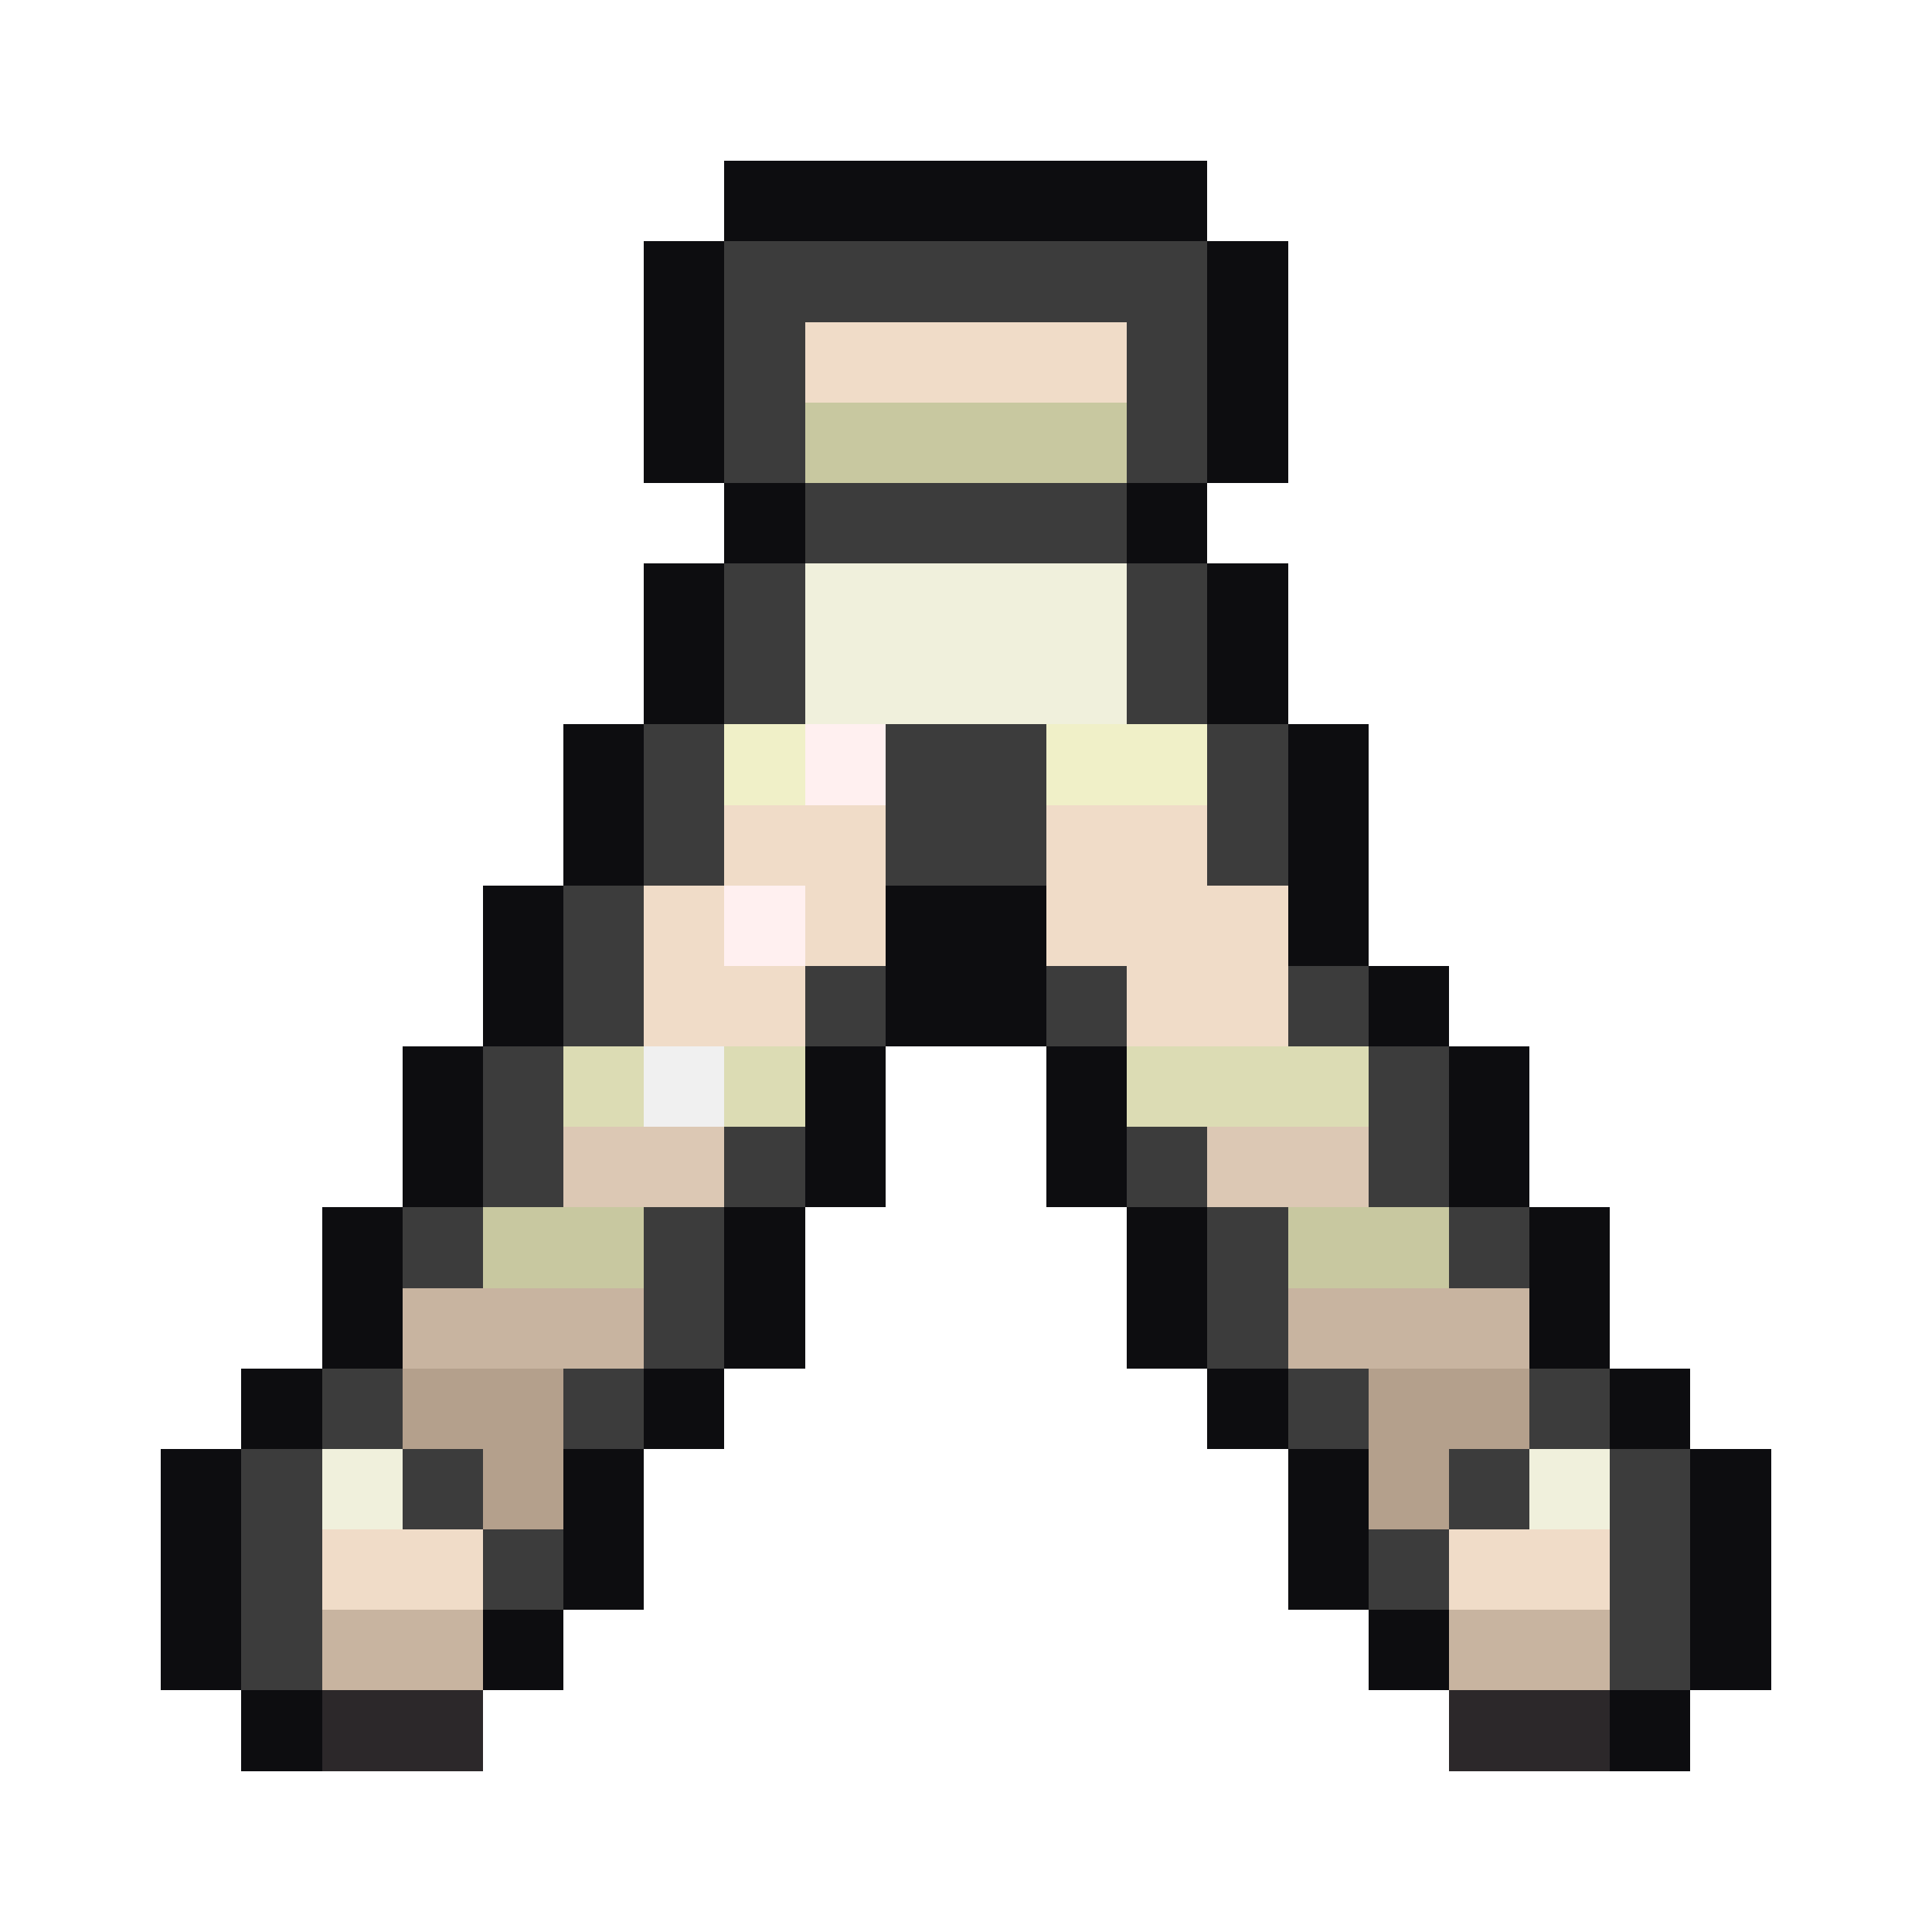
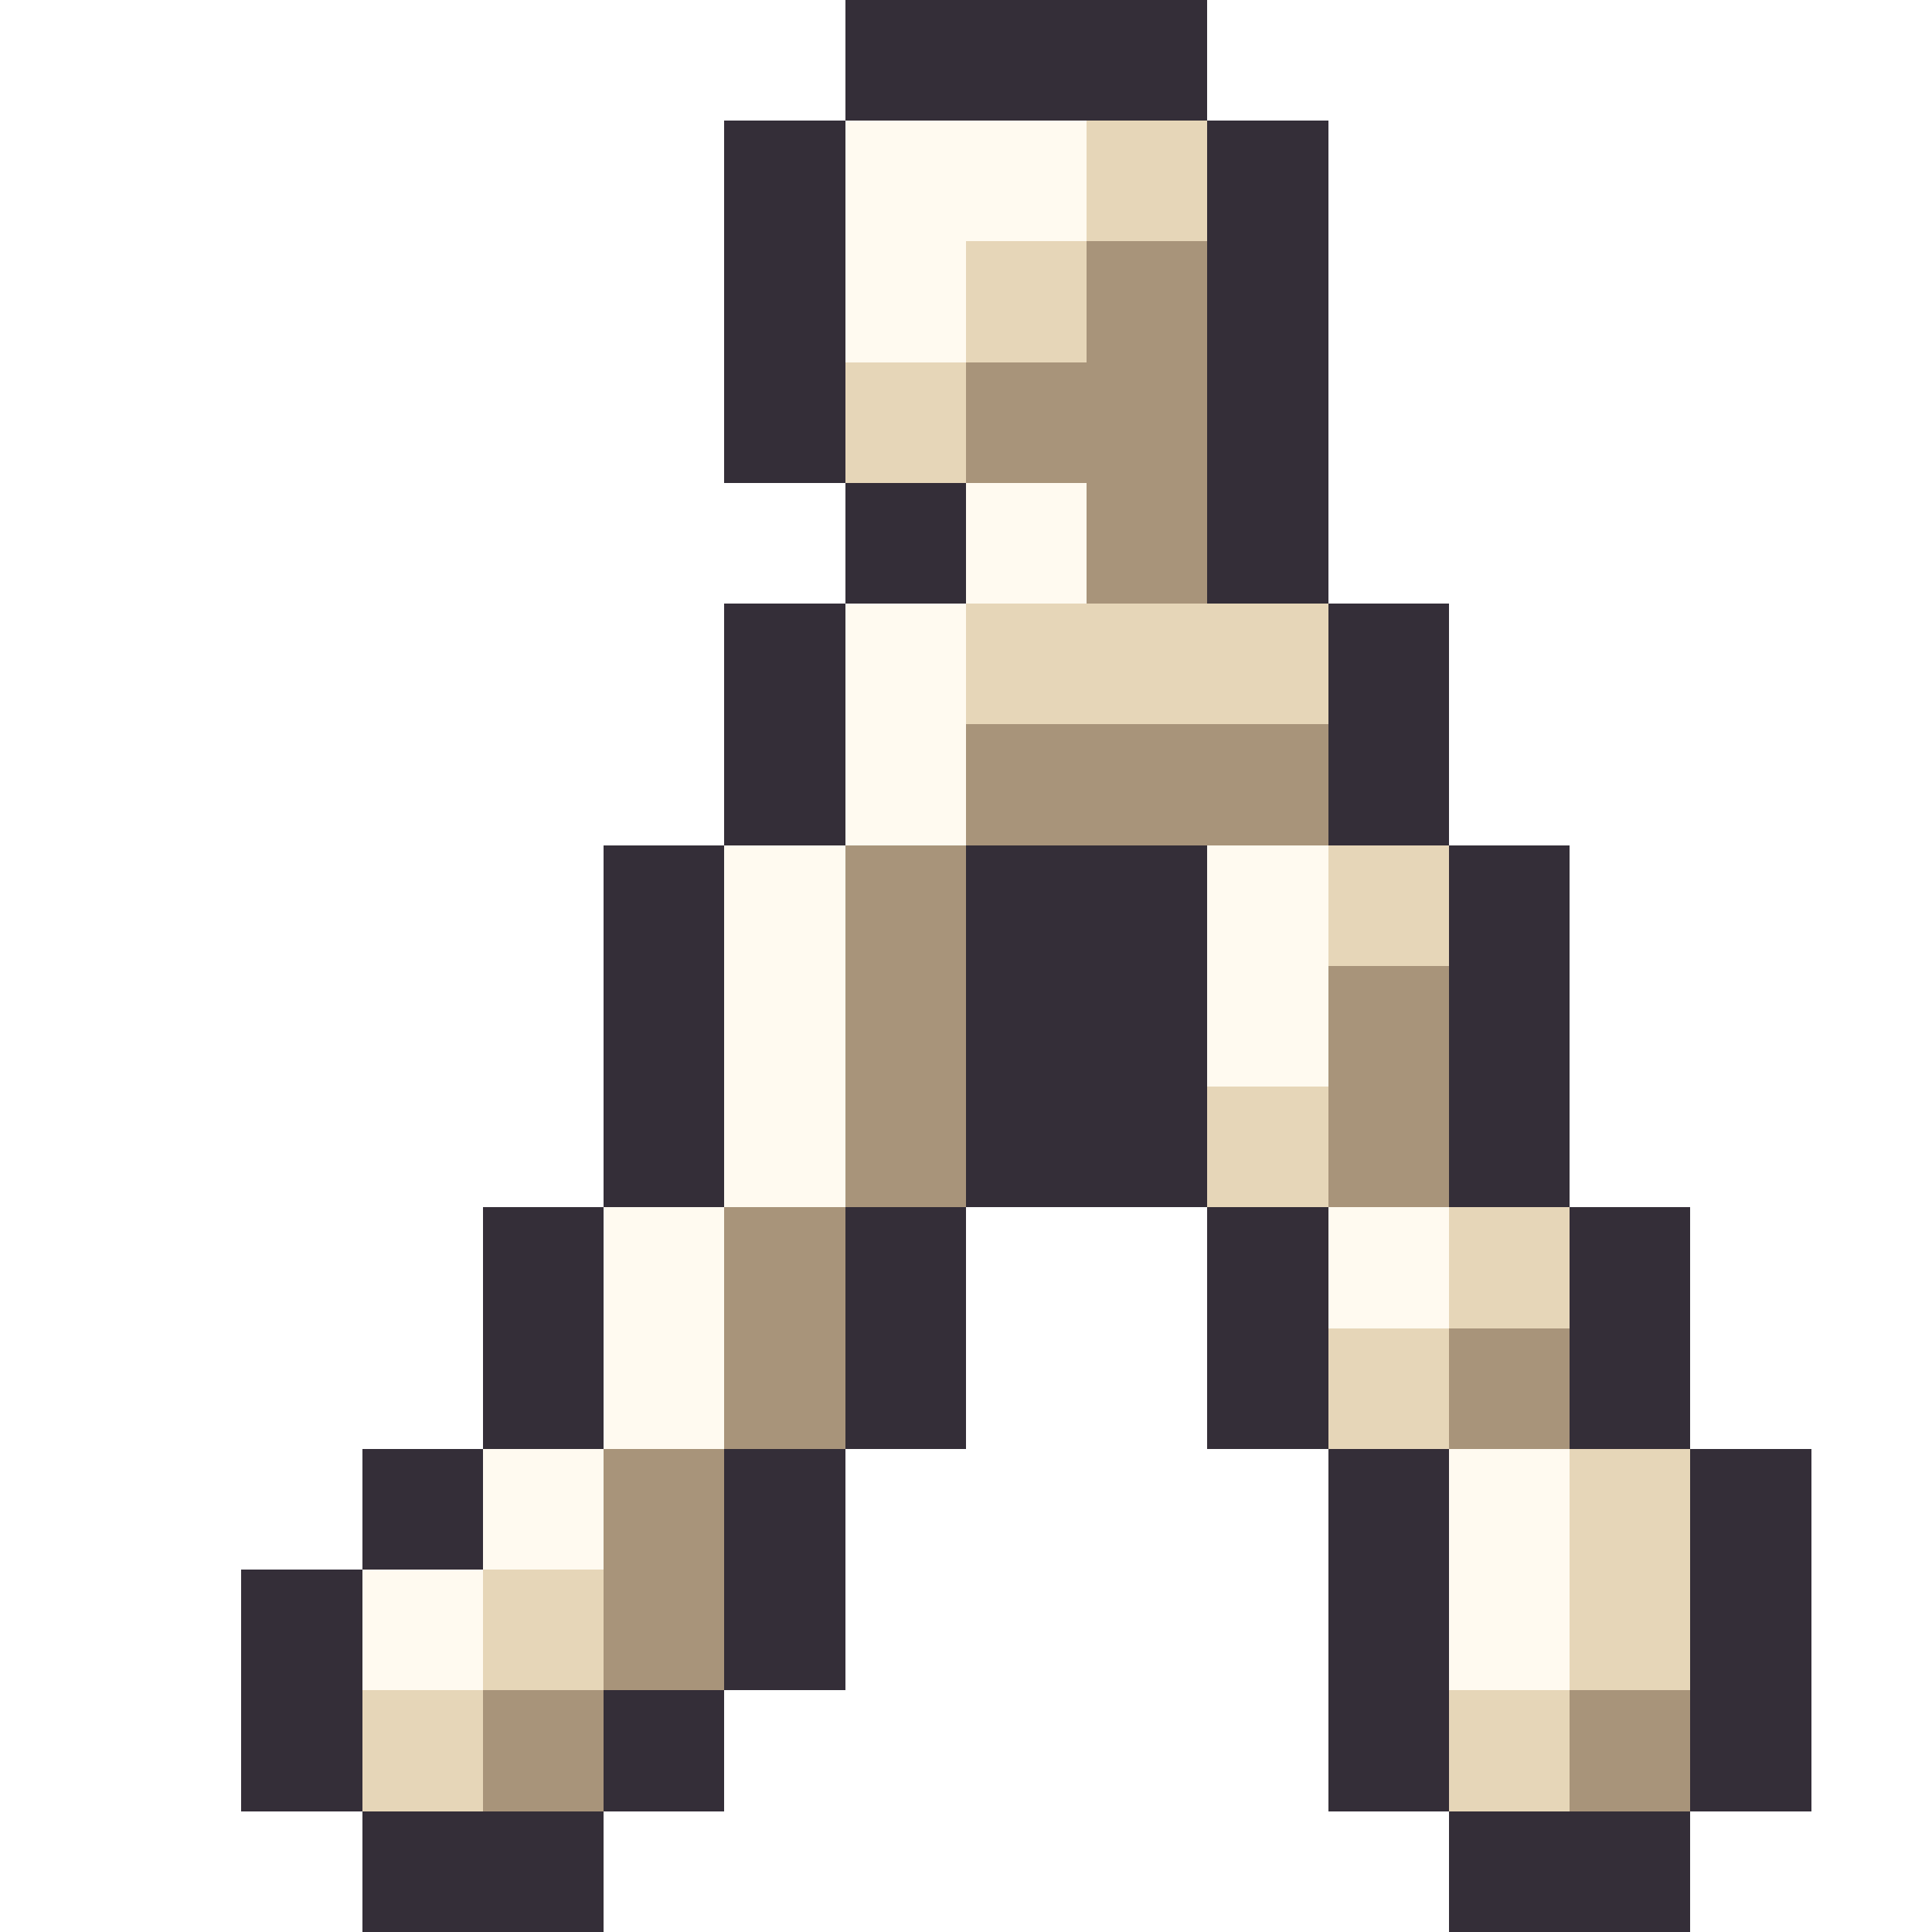
- <svg xmlns="http://www.w3.org/2000/svg" viewBox="0 0 24 24" shape-rendering="crispEdges">
-   <path fill="#0d0d10" d="M9 2h6v1h-6zM8 3h1v1h-1zM15 3h1v1h-1zM8 4h1v1h-1zM15 4h1v1h-1zM8 5h1v1h-1zM15 5h1v1h-1zM9 6h1v1h-1zM14 6h1v1h-1zM8 7h1v1h-1zM15 7h1v1h-1zM8 8h1v1h-1zM15 8h1v1h-1zM7 9h1v1h-1zM16 9h1v1h-1zM7 10h1v1h-1zM16 10h1v1h-1zM6 11h1v1h-1zM11 11h2v1h-2zM16 11h1v1h-1zM6 12h1v1h-1zM11 12h2v1h-2zM17 12h1v1h-1zM5 13h1v1h-1zM10 13h1v1h-1zM13 13h1v1h-1zM18 13h1v1h-1zM5 14h1v1h-1zM10 14h1v1h-1zM13 14h1v1h-1zM18 14h1v1h-1zM4 15h1v1h-1zM9 15h1v1h-1zM14 15h1v1h-1zM19 15h1v1h-1zM4 16h1v1h-1zM9 16h1v1h-1zM14 16h1v1h-1zM19 16h1v1h-1zM3 17h1v1h-1zM8 17h1v1h-1zM15 17h1v1h-1zM20 17h1v1h-1zM2 18h1v1h-1zM7 18h1v1h-1zM16 18h1v1h-1zM21 18h1v1h-1zM2 19h1v1h-1zM7 19h1v1h-1zM16 19h1v1h-1zM21 19h1v1h-1zM2 20h1v1h-1zM6 20h1v1h-1zM17 20h1v1h-1zM21 20h1v1h-1zM3 21h1v1h-1zM20 21h1v1h-1z" />
-   <path fill="#3c3c3c" d="M9 3h6v1h-6zM9 4h1v1h-1zM14 4h1v1h-1zM9 5h1v1h-1zM14 5h1v1h-1zM10 6h4v1h-4zM9 7h1v1h-1zM14 7h1v1h-1zM9 8h1v1h-1zM14 8h1v1h-1zM8 9h1v1h-1zM11 9h2v1h-2zM15 9h1v1h-1zM8 10h1v1h-1zM11 10h2v1h-2zM15 10h1v1h-1zM7 11h1v1h-1zM7 12h1v1h-1zM10 12h1v1h-1zM13 12h1v1h-1zM16 12h1v1h-1zM6 13h1v1h-1zM17 13h1v1h-1zM6 14h1v1h-1zM9 14h1v1h-1zM14 14h1v1h-1zM17 14h1v1h-1zM5 15h1v1h-1zM8 15h1v1h-1zM15 15h1v1h-1zM18 15h1v1h-1zM8 16h1v1h-1zM15 16h1v1h-1zM4 17h1v1h-1zM7 17h1v1h-1zM16 17h1v1h-1zM19 17h1v1h-1zM3 18h1v1h-1zM5 18h1v1h-1zM18 18h1v1h-1zM20 18h1v1h-1zM3 19h1v1h-1zM6 19h1v1h-1zM17 19h1v1h-1zM20 19h1v1h-1zM3 20h1v1h-1zM20 20h1v1h-1z" />
-   <path fill="#f0dcc8" d="M10 4h4v1h-4zM9 10h2v1h-2zM13 10h2v1h-2zM8 11h1v1h-1zM10 11h1v1h-1zM13 11h3v1h-3zM8 12h2v1h-2zM14 12h2v1h-2zM4 19h2v1h-2zM18 19h2v1h-2z" />
-   <path fill="#c8c8a0" d="M10 5h4v1h-4zM6 15h2v1h-2zM16 15h2v1h-2z" />
-   <path fill="#f0f0dc" d="M10 7h4v1h-4zM10 8h4v1h-4zM4 18h1v1h-1zM19 18h1v1h-1z" />
-   <path fill="#f0f0c8" d="M9 9h1v1h-1zM13 9h2v1h-2z" />
-   <path fill="#fff0f0" d="M10 9h1v1h-1zM9 11h1v1h-1z" />
-   <path fill="#dcdcb4" d="M7 13h1v1h-1zM9 13h1v1h-1zM14 13h3v1h-3z" />
-   <path fill="#f0f0f0" d="M8 13h1v1h-1z" />
-   <path fill="#dcc8b4" d="M7 14h2v1h-2zM15 14h2v1h-2z" />
-   <path fill="#c8b4a0" d="M5 16h3v1h-3zM16 16h3v1h-3zM4 20h2v1h-2zM18 20h2v1h-2z" />
-   <path fill="#b4a08c" d="M5 17h2v1h-2zM17 17h2v1h-2zM6 18h1v1h-1zM17 18h1v1h-1z" />
-   <path fill="#2c282a" d="M4 21h2v1h-2zM18 21h2v1h-2z" />
+ <svg xmlns="http://www.w3.org/2000/svg" viewBox="0 0 16 16" shape-rendering="crispEdges">
+   <path fill="#342e38" d="M7 0h3v1h-3zM6 1h1v1h-1zM10 1h1v1h-1zM6 2h1v1h-1zM10 2h1v1h-1zM6 3h1v1h-1zM10 3h1v1h-1zM7 4h1v1h-1zM10 4h1v1h-1zM6 5h1v1h-1zM11 5h1v1h-1zM6 6h1v1h-1zM11 6h1v1h-1zM5 7h1v1h-1zM8 7h2v1h-2zM12 7h1v1h-1zM5 8h1v1h-1zM8 8h2v1h-2zM12 8h1v1h-1zM5 9h1v1h-1zM8 9h2v1h-2zM12 9h1v1h-1zM4 10h1v1h-1zM7 10h1v1h-1zM10 10h1v1h-1zM13 10h1v1h-1zM4 11h1v1h-1zM7 11h1v1h-1zM10 11h1v1h-1zM13 11h1v1h-1zM3 12h1v1h-1zM6 12h1v1h-1zM11 12h1v1h-1zM14 12h1v1h-1zM2 13h1v1h-1zM6 13h1v1h-1zM11 13h1v1h-1zM14 13h1v1h-1zM2 14h1v1h-1zM5 14h1v1h-1zM11 14h1v1h-1zM14 14h1v1h-1zM3 15h2v1h-2zM12 15h2v1h-2z" />
+   <path fill="#fffaf0" d="M7 1h2v1h-2zM7 2h1v1h-1zM8 4h1v1h-1zM7 5h1v1h-1zM7 6h1v1h-1zM6 7h1v1h-1zM10 7h1v1h-1zM6 8h1v1h-1zM10 8h1v1h-1zM6 9h1v1h-1zM5 10h1v1h-1zM11 10h1v1h-1zM5 11h1v1h-1zM4 12h1v1h-1zM12 12h1v1h-1zM3 13h1v1h-1zM12 13h1v1h-1z" />
+   <path fill="#e6d6b8" d="M9 1h1v1h-1zM8 2h1v1h-1zM7 3h1v1h-1zM8 5h3v1h-3zM11 7h1v1h-1zM10 9h1v1h-1zM12 10h1v1h-1zM11 11h1v1h-1zM13 12h1v1h-1zM4 13h1v1h-1zM13 13h1v1h-1zM3 14h1v1h-1zM12 14h1v1h-1z" />
+   <path fill="#a8947a" d="M9 2h1v1h-1zM8 3h2v1h-2zM9 4h1v1h-1zM8 6h3v1h-3zM7 7h1v1h-1zM7 8h1v1h-1zM11 8h1v1h-1zM7 9h1v1h-1zM11 9h1v1h-1zM6 10h1v1h-1zM6 11h1v1h-1zM12 11h1v1h-1zM5 12h1v1h-1zM5 13h1v1h-1zM4 14h1v1h-1zM13 14h1v1h-1z" />
</svg>
